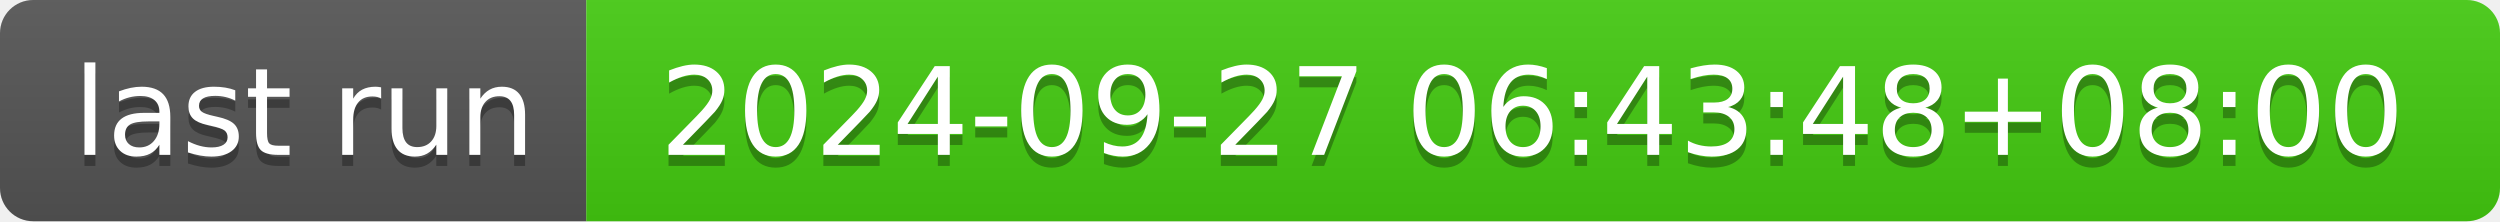
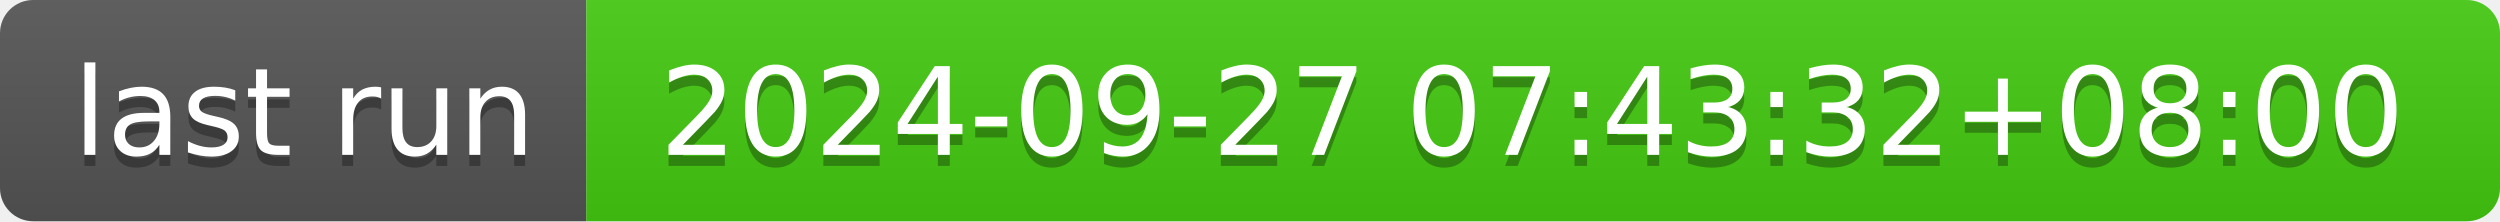
- <svg xmlns="http://www.w3.org/2000/svg" width="226" height="20" role="img" aria-label="last run: 2024-09-27 06:43:48+08:00">
+ <svg xmlns="http://www.w3.org/2000/svg" width="226" height="20" role="img" aria-label="last run: 2024-09-27 07:43:32+08:00">
  <linearGradient id="s" x2="0" y2="100%">
    <stop offset="0" stop-color="#bbb" stop-opacity=".1" />
    <stop offset="1" stop-opacity=".1" />
  </linearGradient>
  <clipPath id="r">
    <rect width="226" height="20" rx="3" fill="#fff" />
  </clipPath>
  <g clip-path="url(#r)">
    <rect width="53" height="20" fill="#555" />
    <rect x="53" width="173" height="20" fill="#4c1" />
    <rect width="226" height="20" fill="url(#s)" />
  </g>
  <g fill="#fff" text-anchor="middle" font-family="Verdana,Geneva,DejaVu Sans,sans-serif" text-rendering="geometricPrecision" font-size="110">
    <text aria-hidden="true" x="275" y="150" fill="#010101" fill-opacity=".3" transform="scale(.1)" textLength="430">last run</text>
    <text x="275" y="140" transform="scale(.1)" fill="#fff" textLength="430">last run</text>
-     <text aria-hidden="true" x="1385" y="150" fill="#010101" fill-opacity=".3" transform="scale(.1)" textLength="1630">2024-09-27 06:43:48+08:00</text>
-     <text x="1385" y="140" transform="scale(.1)" fill="#fff" textLength="1630">2024-09-27 06:43:48+08:00</text>
+     <text aria-hidden="true" x="1385" y="150" fill="#010101" fill-opacity=".3" transform="scale(.1)" textLength="1630">2024-09-27 07:43:32+08:00</text>
+     <text x="1385" y="140" transform="scale(.1)" fill="#fff" textLength="1630">2024-09-27 07:43:32+08:00</text>
  </g>
</svg>
